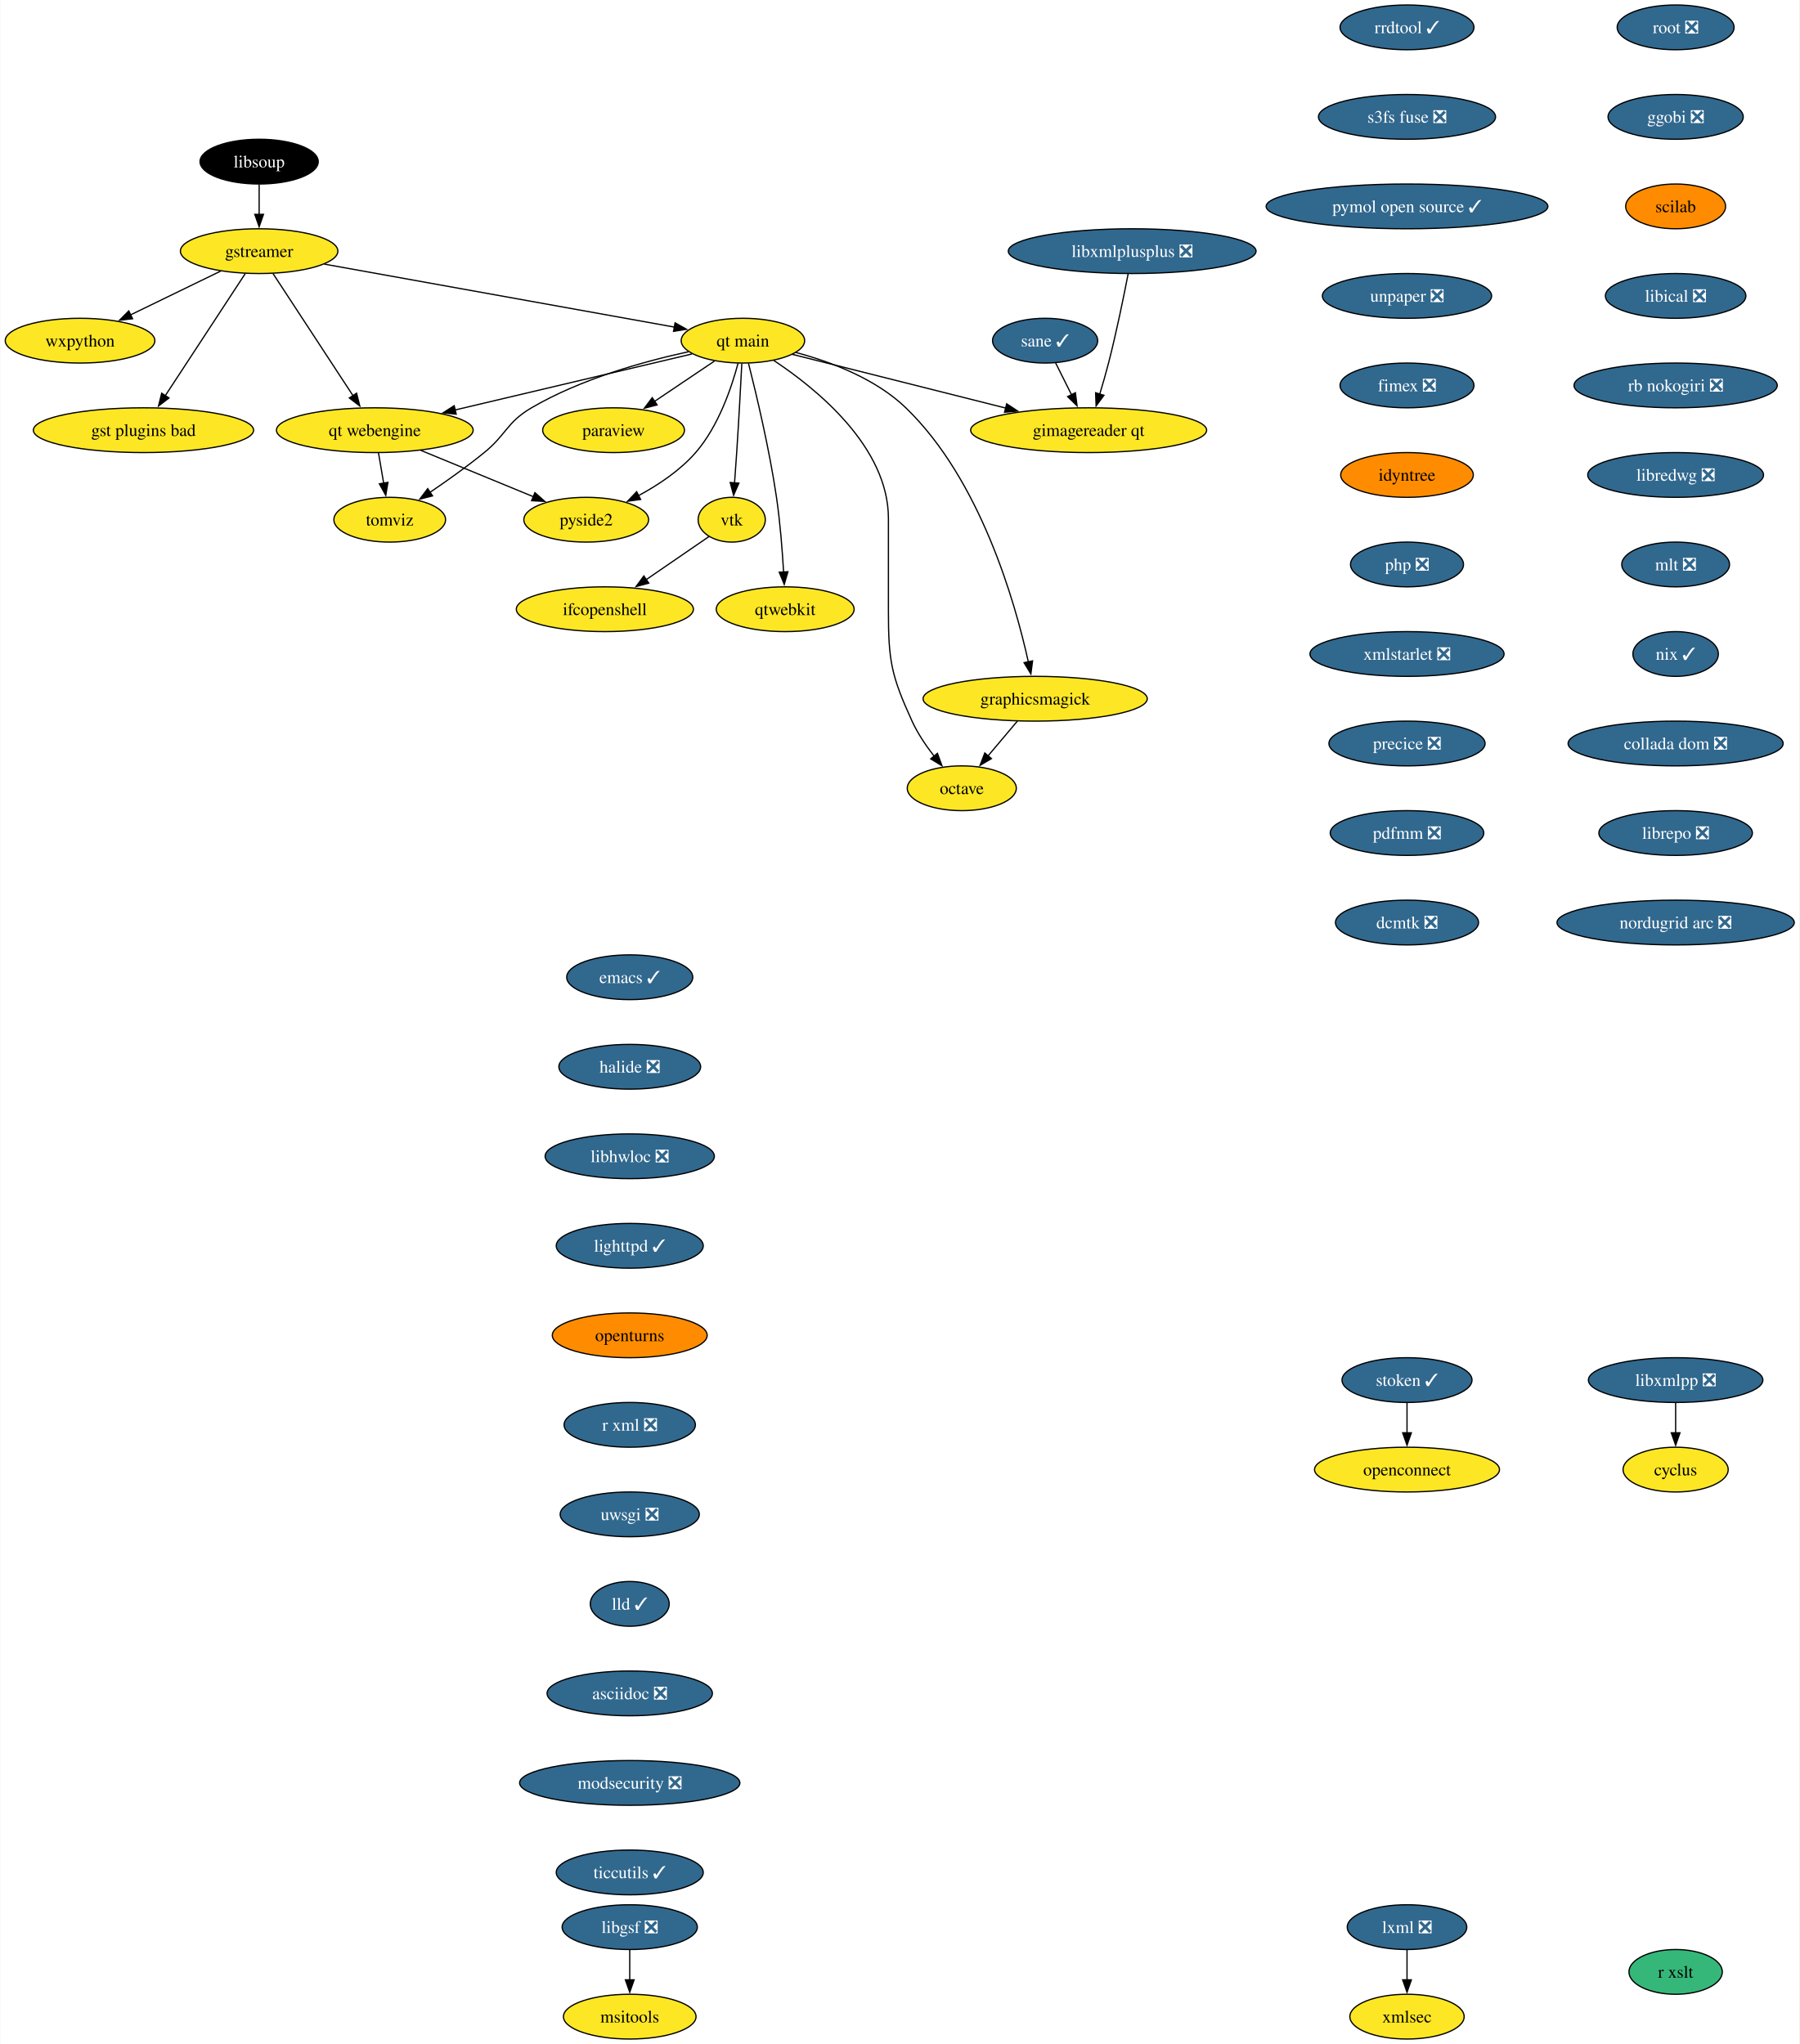
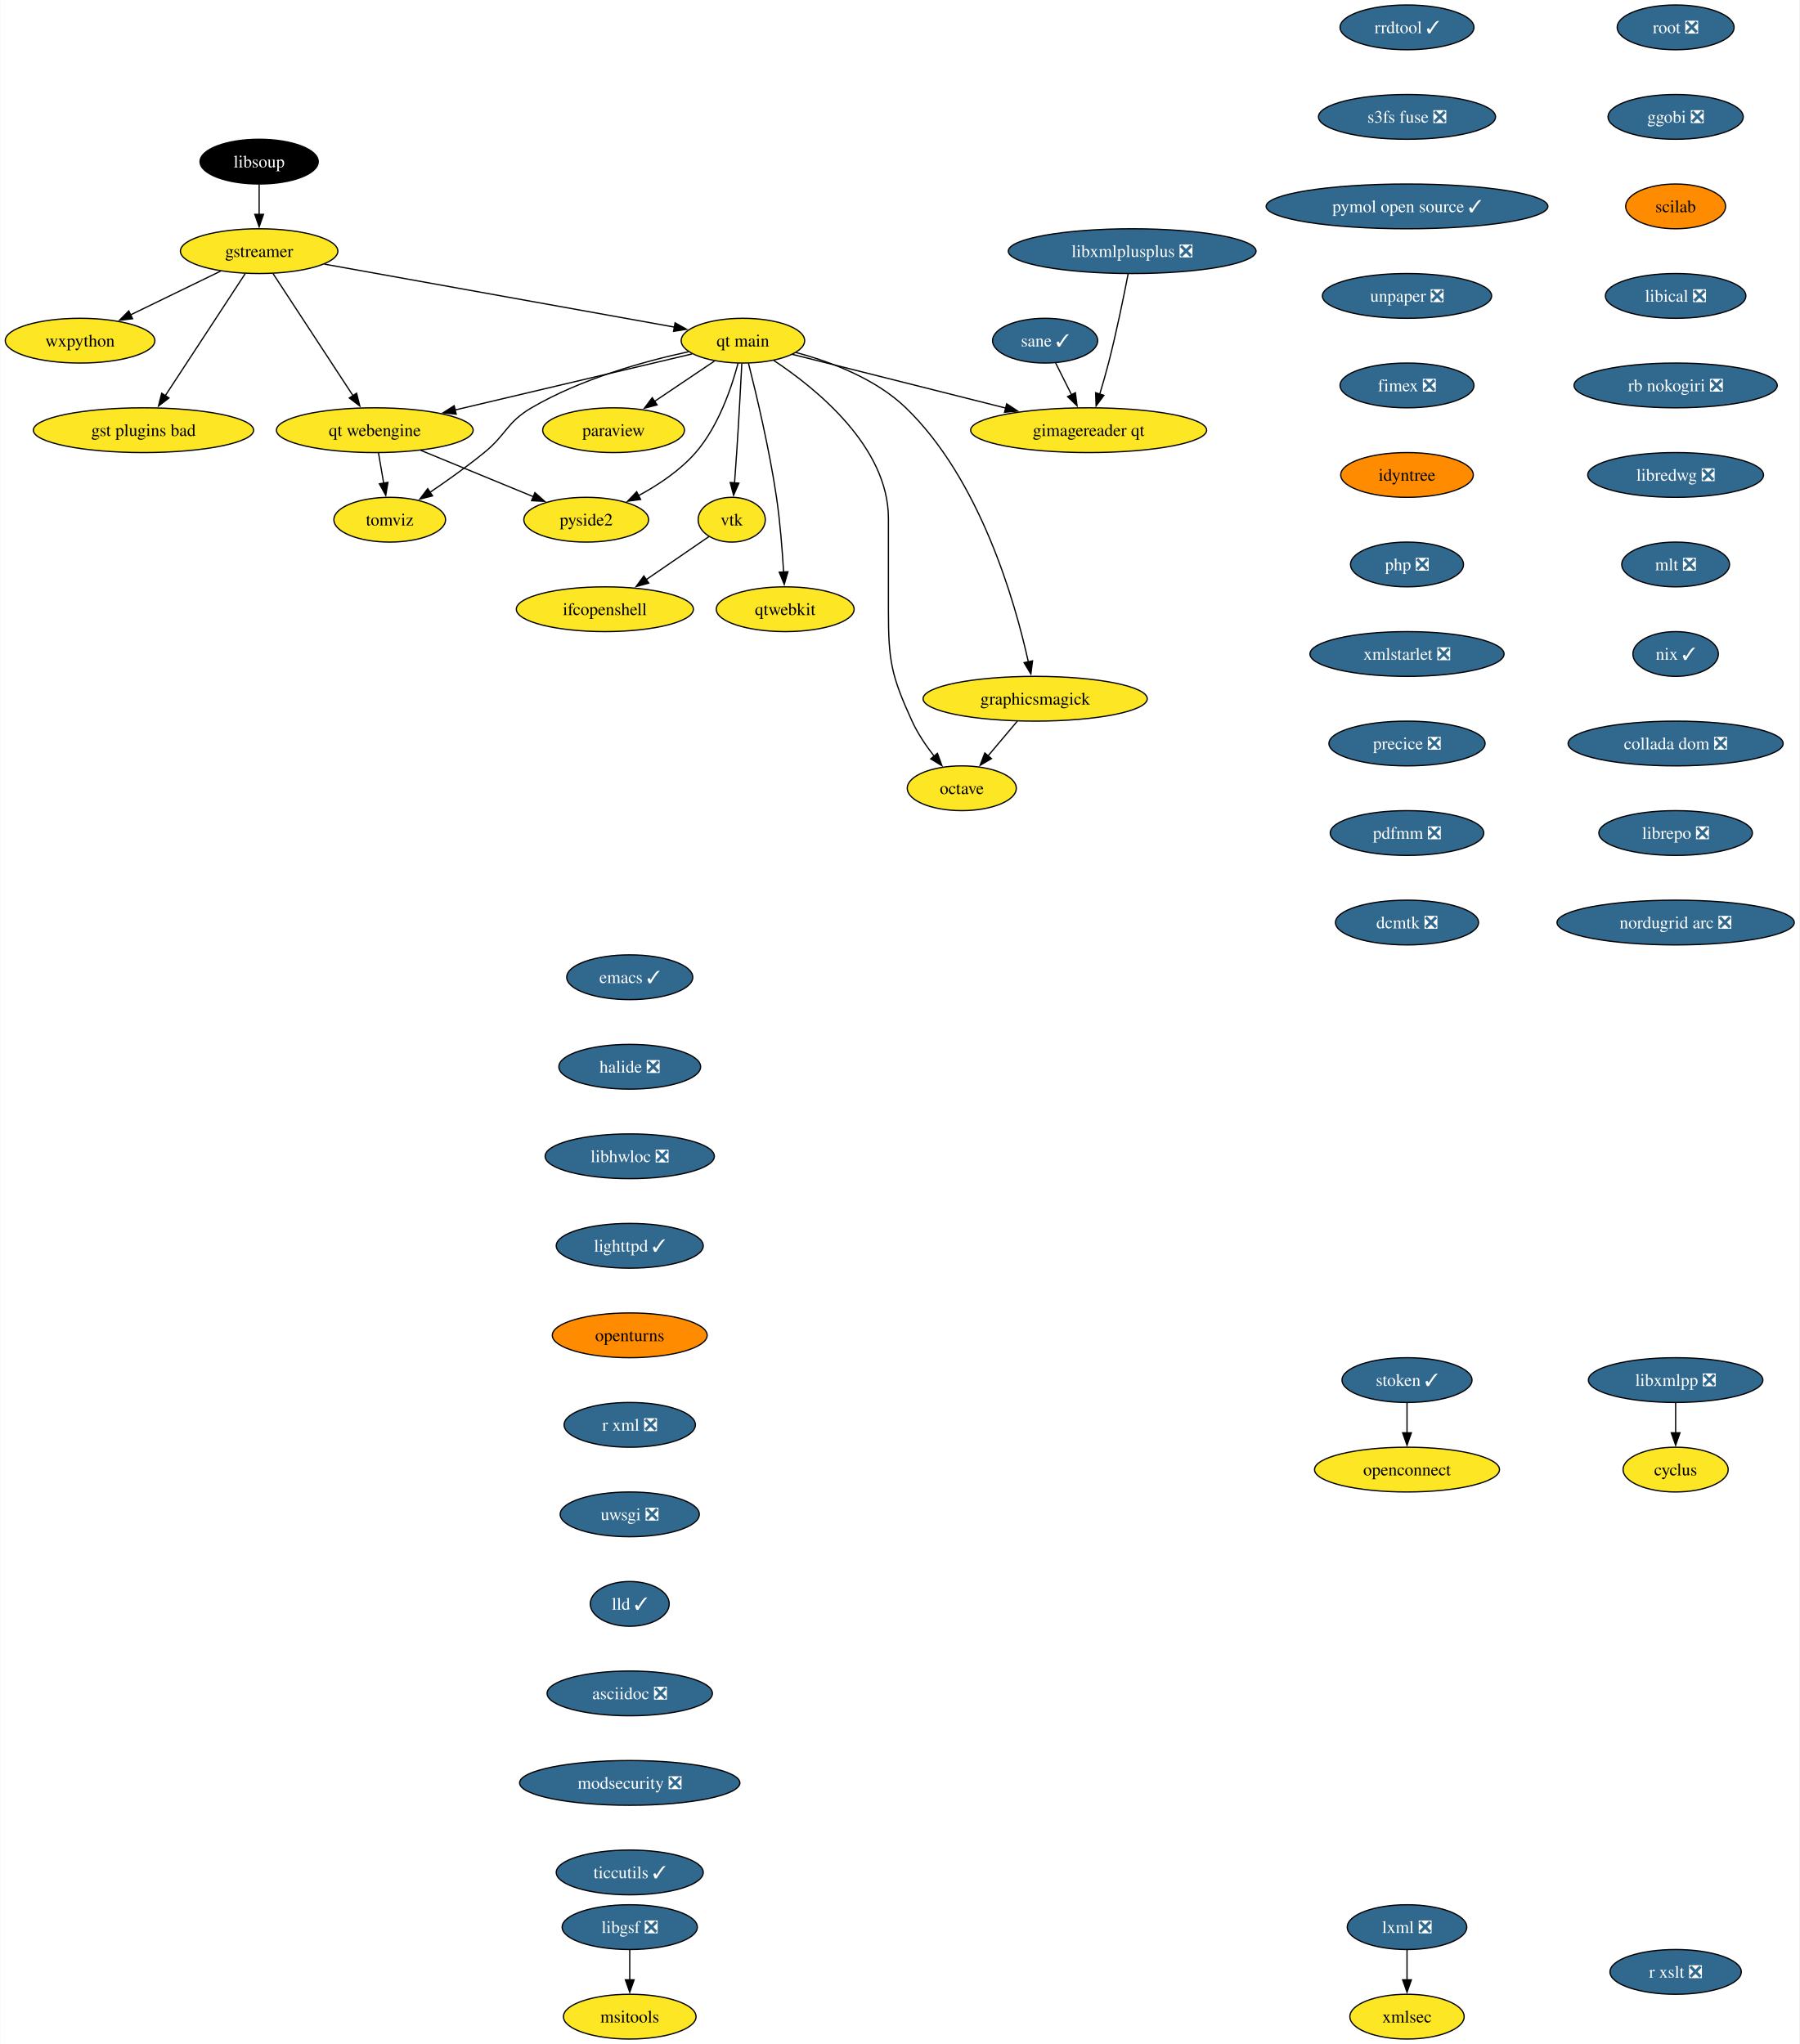
<svg xmlns="http://www.w3.org/2000/svg" xmlns:xlink="http://www.w3.org/1999/xlink" width="1447pt" height="1644pt" viewBox="0.00 0.00 1446.55 1644.00">
  <g id="graph0" class="graph" transform="scale(1 1) rotate(0) translate(4 1640)">
    <polygon fill="white" stroke="none" points="-4,4 -4,-1640 1442.55,-1640 1442.55,4 -4,4" />
    <g id="node1" class="node">
      <g id="a_node1">
        <a xlink:href="https://github.com/conda-forge/cyclus-feedstock" xlink:title="cyclus">
          <ellipse fill="#fde725" stroke="black" cx="1343.15" cy="-458" rx="42.26" ry="18" />
          <text text-anchor="middle" x="1343.15" y="-453.32" font-family="Times,serif" font-size="14.00">cyclus</text>
        </a>
      </g>
    </g>
    <g id="node2" class="node">
      <g id="a_node2">
        <a xlink:href="https://github.com/conda-forge/emacs-feedstock/pull/79" xlink:title="emacs ✓">
          <ellipse fill="#31688e" stroke="black" cx="502.15" cy="-854" rx="50.68" ry="18" />
          <text text-anchor="middle" x="502.15" y="-849.33" font-family="Times,serif" font-size="14.00" fill="white">emacs ✓</text>
        </a>
      </g>
    </g>
    <g id="node3" class="node">
      <g id="a_node3">
        <a xlink:href="https://github.com/conda-forge/halide-feedstock/pull/9" xlink:title="halide ❎">
          <ellipse fill="#31688e" stroke="black" cx="502.15" cy="-782" rx="57" ry="18" />
          <text text-anchor="middle" x="502.15" y="-777.33" font-family="Times,serif" font-size="14.00" fill="white">halide ❎</text>
        </a>
      </g>
    </g>
    <g id="node17" class="node">
      <g id="a_node17">
        <a xlink:href="https://github.com/conda-forge/libhwloc-feedstock/pull/71" xlink:title="libhwloc ❎">
          <ellipse fill="#31688e" stroke="black" cx="502.15" cy="-710" rx="68.04" ry="18" />
          <text text-anchor="middle" x="502.15" y="-705.33" font-family="Times,serif" font-size="14.00" fill="white">libhwloc ❎</text>
        </a>
      </g>
    </g>
    <g id="node4" class="node">
      <g id="a_node4">
        <a xlink:href="https://github.com/conda-forge/gstreamer-feedstock" xlink:title="gstreamer">
          <ellipse fill="#fde725" stroke="black" cx="204.15" cy="-1438" rx="63.31" ry="18" />
          <text text-anchor="middle" x="204.15" y="-1433.33" font-family="Times,serif" font-size="14.00">gstreamer</text>
        </a>
      </g>
    </g>
    <g id="node5" class="node">
      <g id="a_node5">
        <a xlink:href="https://github.com/conda-forge/wxpython-feedstock" xlink:title="wxpython">
          <ellipse fill="#fde725" stroke="black" cx="60.15" cy="-1366" rx="60.15" ry="18" />
          <text text-anchor="middle" x="60.15" y="-1361.33" font-family="Times,serif" font-size="14.00">wxpython</text>
        </a>
      </g>
    </g>
    <g id="edge2" class="edge">
      <path fill="none" stroke="black" d="M173.26,-1421.98C152.05,-1411.67 123.68,-1397.88 100.65,-1386.69" />
      <polygon fill="black" stroke="black" points="102.38,-1383.64 91.86,-1382.41 99.32,-1389.93 102.38,-1383.64" />
    </g>
    <g id="node6" class="node">
      <g id="a_node6">
        <a xlink:href="https://github.com/conda-forge/gst-plugins-bad-feedstock" xlink:title="gst plugins bad">
          <ellipse fill="#fde725" stroke="black" cx="111.15" cy="-1294" rx="88.56" ry="18" />
          <text text-anchor="middle" x="111.15" y="-1289.33" font-family="Times,serif" font-size="14.00">gst plugins bad</text>
        </a>
      </g>
    </g>
    <g id="edge3" class="edge">
      <path fill="none" stroke="black" d="M192.93,-1419.87C176.94,-1395.46 147.45,-1350.43 128.6,-1321.64" />
      <polygon fill="black" stroke="black" points="131.65,-1319.9 123.24,-1313.46 125.79,-1323.74 131.65,-1319.9" />
    </g>
    <g id="node7" class="node">
      <g id="a_node7">
        <a xlink:href="https://github.com/conda-forge/qt-main-feedstock" xlink:title="qt main">
          <ellipse fill="#fde725" stroke="black" cx="593.15" cy="-1366" rx="49.63" ry="18" />
          <text text-anchor="middle" x="593.15" y="-1361.33" font-family="Times,serif" font-size="14.00">qt main</text>
        </a>
      </g>
    </g>
    <g id="edge4" class="edge">
      <path fill="none" stroke="black" d="M256.61,-1427.56C330.19,-1414.32 463.39,-1390.35 538.26,-1376.88" />
      <polygon fill="black" stroke="black" points="538.6,-1380.37 547.82,-1375.16 537.36,-1373.48 538.6,-1380.37" />
    </g>
    <g id="node8" class="node">
      <g id="a_node8">
        <a xlink:href="https://github.com/conda-forge/qt-webengine-feedstock" xlink:title="qt webengine">
          <ellipse fill="#fde725" stroke="black" cx="297.15" cy="-1294" rx="79.09" ry="18" />
          <text text-anchor="middle" x="297.15" y="-1289.33" font-family="Times,serif" font-size="14.00">qt webengine</text>
        </a>
      </g>
    </g>
    <g id="edge5" class="edge">
      <path fill="none" stroke="black" d="M215.37,-1419.87C231.36,-1395.46 260.85,-1350.43 279.71,-1321.64" />
      <polygon fill="black" stroke="black" points="282.51,-1323.74 285.07,-1313.46 276.66,-1319.9 282.51,-1323.74" />
    </g>
    <g id="edge6" class="edge">
      <path fill="none" stroke="black" d="M552.31,-1355.34C502.99,-1343.68 419.46,-1323.92 361.47,-1310.21" />
      <polygon fill="black" stroke="black" points="362.6,-1306.88 352.06,-1307.99 360.99,-1313.69 362.6,-1306.88" />
    </g>
    <g id="node9" class="node">
      <g id="a_node9">
        <a xlink:href="https://github.com/conda-forge/octave-feedstock" xlink:title="octave">
          <ellipse fill="#fde725" stroke="black" cx="769.15" cy="-1006" rx="43.84" ry="18" />
          <text text-anchor="middle" x="769.15" y="-1001.33" font-family="Times,serif" font-size="14.00">octave</text>
        </a>
      </g>
    </g>
    <g id="edge7" class="edge">
      <path fill="none" stroke="black" d="M617.97,-1350.09C652.31,-1327.34 710.15,-1280.5 710.15,-1223 710.15,-1223 710.15,-1223 710.15,-1149 710.15,-1108.55 712.35,-1096.79 729.15,-1060 733.68,-1050.1 740.31,-1040.29 746.87,-1031.85" />
      <polygon fill="black" stroke="black" points="749.56,-1034.1 753.19,-1024.14 744.14,-1029.66 749.56,-1034.1" />
    </g>
    <g id="node10" class="node">
      <g id="a_node10">
        <a xlink:href="https://github.com/conda-forge/paraview-feedstock" xlink:title="paraview">
          <ellipse fill="#fde725" stroke="black" cx="489.15" cy="-1294" rx="57" ry="18" />
          <text text-anchor="middle" x="489.15" y="-1289.33" font-family="Times,serif" font-size="14.00">paraview</text>
        </a>
      </g>
    </g>
    <g id="edge8" class="edge">
      <path fill="none" stroke="black" d="M570.33,-1349.64C556.17,-1340.11 537.74,-1327.7 522.02,-1317.12" />
      <polygon fill="black" stroke="black" points="524.15,-1314.34 513.9,-1311.66 520.24,-1320.14 524.15,-1314.34" />
    </g>
    <g id="node11" class="node">
      <g id="a_node11">
        <a xlink:href="https://github.com/conda-forge/vtk-feedstock" xlink:title="vtk">
          <ellipse fill="#fde725" stroke="black" cx="584.15" cy="-1222" rx="27.01" ry="18" />
          <text text-anchor="middle" x="584.15" y="-1217.33" font-family="Times,serif" font-size="14.00">vtk</text>
        </a>
      </g>
    </g>
    <g id="edge9" class="edge">
      <path fill="none" stroke="black" d="M592.27,-1347.6C591.34,-1329.65 589.79,-1300.86 588.15,-1276 587.63,-1268.05 587,-1259.44 586.41,-1251.51" />
      <polygon fill="black" stroke="black" points="589.91,-1251.39 585.65,-1241.69 582.93,-1251.93 589.91,-1251.39" />
    </g>
    <g id="node12" class="node">
      <g id="a_node12">
        <a xlink:href="https://github.com/conda-forge/qtwebkit-feedstock" xlink:title="qtwebkit">
          <ellipse fill="#fde725" stroke="black" cx="627.15" cy="-1150" rx="55.42" ry="18" />
          <text text-anchor="middle" x="627.15" y="-1145.33" font-family="Times,serif" font-size="14.00">qtwebkit</text>
        </a>
      </g>
    </g>
    <g id="edge10" class="edge">
      <path fill="none" stroke="black" d="M597.65,-1347.74C603.73,-1323.75 614.45,-1278.88 620.15,-1240 623.08,-1220.04 624.84,-1197.36 625.86,-1179.9" />
      <polygon fill="black" stroke="black" points="629.35,-1180.16 626.39,-1169.98 622.36,-1179.78 629.35,-1180.16" />
    </g>
    <g id="node13" class="node">
      <g id="a_node13">
        <a xlink:href="https://github.com/conda-forge/pyside2-feedstock" xlink:title="pyside2">
          <ellipse fill="#fde725" stroke="black" cx="467.15" cy="-1222" rx="50.16" ry="18" />
          <text text-anchor="middle" x="467.15" y="-1217.33" font-family="Times,serif" font-size="14.00">pyside2</text>
        </a>
      </g>
    </g>
    <g id="edge11" class="edge">
      <path fill="none" stroke="black" d="M589.25,-1347.88C584.13,-1328.59 573.57,-1297.17 555.15,-1276 542.55,-1261.52 524.98,-1249.84 508.86,-1241.17" />
      <polygon fill="black" stroke="black" points="510.91,-1238.29 500.41,-1236.86 507.72,-1244.52 510.91,-1238.29" />
    </g>
    <g id="node14" class="node">
      <g id="a_node14">
        <a xlink:href="https://github.com/conda-forge/graphicsmagick-feedstock" xlink:title="graphicsmagick">
          <ellipse fill="#fde725" stroke="black" cx="828.15" cy="-1078" rx="90.14" ry="18" />
          <text text-anchor="middle" x="828.15" y="-1073.33" font-family="Times,serif" font-size="14.00">graphicsmagick</text>
        </a>
      </g>
    </g>
    <g id="edge12" class="edge">
      <path fill="none" stroke="black" d="M635.77,-1356.5C663.89,-1348.98 699.88,-1335.43 724.15,-1312 783.95,-1254.28 811.95,-1156.03 822.65,-1107.65" />
      <polygon fill="black" stroke="black" points="826.06,-1108.47 824.7,-1097.96 819.21,-1107.02 826.06,-1108.47" />
    </g>
    <g id="node15" class="node">
      <g id="a_node15">
        <a xlink:href="https://github.com/conda-forge/tomviz-feedstock" xlink:title="tomviz">
          <ellipse fill="#fde725" stroke="black" cx="309.15" cy="-1222" rx="44.9" ry="18" />
          <text text-anchor="middle" x="309.15" y="-1217.33" font-family="Times,serif" font-size="14.00">tomviz</text>
        </a>
      </g>
    </g>
    <g id="edge13" class="edge">
      <path fill="none" stroke="black" d="M549.35,-1357.1C513.62,-1349.34 462.76,-1335.22 423.15,-1312 403.08,-1300.23 403.19,-1290.69 385.15,-1276 371.4,-1264.8 355.4,-1253.42 341.64,-1244.09" />
      <polygon fill="black" stroke="black" points="343.59,-1241.18 333.33,-1238.53 339.7,-1247 343.59,-1241.18" />
    </g>
    <g id="node16" class="node">
      <g id="a_node16">
        <a xlink:href="https://github.com/conda-forge/gimagereader-qt-feedstock" xlink:title="gimagereader qt">
          <ellipse fill="#fde725" stroke="black" cx="871.15" cy="-1294" rx="94.88" ry="18" />
          <text text-anchor="middle" x="871.15" y="-1289.33" font-family="Times,serif" font-size="14.00">gimagereader qt</text>
        </a>
      </g>
    </g>
    <g id="edge14" class="edge">
      <path fill="none" stroke="black" d="M632.98,-1354.97C677.7,-1343.71 750.98,-1325.26 804.46,-1311.79" />
      <polygon fill="black" stroke="black" points="805.24,-1315.2 814.09,-1309.37 803.54,-1308.42 805.24,-1315.2" />
    </g>
    <g id="edge15" class="edge">
      <path fill="none" stroke="black" d="M334.04,-1277.81C360.68,-1266.84 396.72,-1252 424.58,-1240.53" />
      <polygon fill="black" stroke="black" points="425.89,-1243.78 433.8,-1236.73 423.22,-1237.3 425.89,-1243.78" />
    </g>
    <g id="edge16" class="edge">
      <path fill="none" stroke="black" d="M300.12,-1275.7C301.38,-1268.32 302.89,-1259.52 304.31,-1251.25" />
      <polygon fill="black" stroke="black" points="307.72,-1252.04 305.96,-1241.6 300.83,-1250.86 307.72,-1252.04" />
    </g>
    <g id="node26" class="node">
      <g id="a_node26">
        <a xlink:href="https://github.com/conda-forge/ifcopenshell-feedstock" xlink:title="ifcopenshell">
          <ellipse fill="#fde725" stroke="black" cx="482.15" cy="-1150" rx="71.2" ry="18" />
          <text text-anchor="middle" x="482.15" y="-1145.33" font-family="Times,serif" font-size="14.00">ifcopenshell</text>
        </a>
      </g>
    </g>
    <g id="edge25" class="edge">
      <path fill="none" stroke="black" d="M565.92,-1208.49C551.93,-1198.89 532.24,-1185.37 515.47,-1173.86" />
      <polygon fill="black" stroke="black" points="517.46,-1170.99 507.24,-1168.22 513.5,-1176.76 517.46,-1170.99" />
    </g>
    <g id="edge29" class="edge">
      <path fill="none" stroke="black" d="M813.87,-1060.05C806.74,-1051.59 797.97,-1041.19 790.09,-1031.84" />
      <polygon fill="black" stroke="black" points="792.99,-1029.85 783.87,-1024.46 787.64,-1034.37 792.99,-1029.85" />
    </g>
    <g id="node18" class="node">
      <g id="a_node18">
        <a xlink:href="https://github.com/conda-forge/lighttpd-feedstock/pull/32" xlink:title="lighttpd ✓">
          <ellipse fill="#31688e" stroke="black" cx="502.15" cy="-638" rx="59.1" ry="18" />
          <text text-anchor="middle" x="502.15" y="-633.33" font-family="Times,serif" font-size="14.00" fill="white">lighttpd ✓</text>
        </a>
      </g>
    </g>
    <g id="node20" class="node">
      <g id="a_node20">
        <a xlink:href="https://github.com/conda-forge/openturns-feedstock" xlink:title="openturns">
          <ellipse fill="#ff8c00" stroke="black" cx="502.15" cy="-566" rx="62.26" ry="18" />
          <text text-anchor="middle" x="502.15" y="-561.33" font-family="Times,serif" font-size="14.00">openturns</text>
        </a>
      </g>
    </g>
    <g id="node19" class="node">
      <g id="a_node19">
        <a xlink:href="https://github.com/conda-forge/libxmlpp-feedstock/pull/24" xlink:title="libxmlpp ❎">
          <ellipse fill="#31688e" stroke="black" cx="1343.15" cy="-530" rx="70.15" ry="18" />
          <text text-anchor="middle" x="1343.15" y="-525.33" font-family="Times,serif" font-size="14.00" fill="white">libxmlpp ❎</text>
        </a>
      </g>
    </g>
    <g id="edge19" class="edge">
      <path fill="none" stroke="black" d="M1343.15,-511.7C1343.15,-504.41 1343.15,-495.73 1343.15,-487.54" />
      <polygon fill="black" stroke="black" points="1346.65,-487.62 1343.15,-477.62 1339.65,-487.62 1346.65,-487.62" />
    </g>
    <g id="node23" class="node">
      <g id="a_node23">
        <a xlink:href="https://github.com/conda-forge/r-xml-feedstock/pull/42" xlink:title="r xml ❎">
          <ellipse fill="#31688e" stroke="black" cx="502.15" cy="-494" rx="52.79" ry="18" />
          <text text-anchor="middle" x="502.15" y="-489.32" font-family="Times,serif" font-size="14.00" fill="white">r xml ❎</text>
        </a>
      </g>
    </g>
    <g id="node21" class="node">
      <g id="a_node21">
        <a xlink:href="https://github.com/conda-forge/lxml-feedstock/pull/84" xlink:title="lxml ❎">
          <ellipse fill="#31688e" stroke="black" cx="1127.15" cy="-90" rx="48.05" ry="18" />
          <text text-anchor="middle" x="1127.15" y="-85.33" font-family="Times,serif" font-size="14.00" fill="white">lxml ❎</text>
        </a>
      </g>
    </g>
    <g id="node22" class="node">
      <g id="a_node22">
        <a xlink:href="https://github.com/conda-forge/xmlsec-feedstock" xlink:title="xmlsec">
          <ellipse fill="#fde725" stroke="black" cx="1127.15" cy="-18" rx="45.95" ry="18" />
          <text text-anchor="middle" x="1127.15" y="-13.32" font-family="Times,serif" font-size="14.00">xmlsec</text>
        </a>
      </g>
    </g>
    <g id="edge21" class="edge">
      <path fill="none" stroke="black" d="M1127.15,-71.7C1127.15,-64.41 1127.15,-55.73 1127.15,-47.54" />
      <polygon fill="black" stroke="black" points="1130.65,-47.62 1127.15,-37.62 1123.65,-47.62 1130.65,-47.62" />
    </g>
    <g id="node24" class="node">
      <g id="a_node24">
        <a xlink:href="https://github.com/conda-forge/uwsgi-feedstock/pull/74" xlink:title="uwsgi ❎">
          <ellipse fill="#31688e" stroke="black" cx="502.15" cy="-422" rx="55.94" ry="18" />
          <text text-anchor="middle" x="502.15" y="-417.32" font-family="Times,serif" font-size="14.00" fill="white">uwsgi ❎</text>
        </a>
      </g>
    </g>
    <g id="node25" class="node">
      <g id="a_node25">
        <a xlink:href="https://github.com/conda-forge/lld-feedstock/pull/83" xlink:title="lld ✓">
          <ellipse fill="#31688e" stroke="black" cx="502.15" cy="-350" rx="31.74" ry="18" />
          <text text-anchor="middle" x="502.15" y="-345.32" font-family="Times,serif" font-size="14.00" fill="white">lld ✓</text>
        </a>
      </g>
    </g>
    <g id="node27" class="node">
      <g id="a_node27">
        <a xlink:href="https://github.com/conda-forge/asciidoc-feedstock/pull/22" xlink:title="asciidoc ❎">
          <ellipse fill="#31688e" stroke="black" cx="502.15" cy="-278" rx="66.47" ry="18" />
          <text text-anchor="middle" x="502.15" y="-273.32" font-family="Times,serif" font-size="14.00" fill="white">asciidoc ❎</text>
        </a>
      </g>
    </g>
    <g id="node28" class="node">
      <g id="a_node28">
        <a xlink:href="https://github.com/conda-forge/modsecurity-feedstock/pull/13" xlink:title="modsecurity ❎">
          <ellipse fill="#31688e" stroke="black" cx="502.15" cy="-206" rx="88.56" ry="18" />
          <text text-anchor="middle" x="502.15" y="-201.33" font-family="Times,serif" font-size="14.00" fill="white">modsecurity ❎</text>
        </a>
      </g>
    </g>
    <g id="node29" class="node">
      <g id="a_node29">
        <a xlink:href="https://github.com/conda-forge/ticcutils-feedstock/pull/33" xlink:title="ticcutils ✓">
          <ellipse fill="#31688e" stroke="black" cx="502.15" cy="-134" rx="59.1" ry="18" />
          <text text-anchor="middle" x="502.15" y="-129.32" font-family="Times,serif" font-size="14.00" fill="white">ticcutils ✓</text>
        </a>
      </g>
    </g>
    <g id="node30" class="node">
      <g id="a_node30">
        <a xlink:href="https://github.com/conda-forge/root-feedstock/pull/230" xlink:title="root ❎">
          <ellipse fill="#31688e" stroke="black" cx="1343.15" cy="-1618" rx="47" ry="18" />
          <text text-anchor="middle" x="1343.15" y="-1613.33" font-family="Times,serif" font-size="14.00" fill="white">root ❎</text>
        </a>
      </g>
    </g>
    <g id="node31" class="node">
      <g id="a_node31">
        <a xlink:href="https://github.com/conda-forge/ggobi-feedstock/pull/4" xlink:title="ggobi ❎">
          <ellipse fill="#31688e" stroke="black" cx="1343.15" cy="-1546" rx="54.36" ry="18" />
          <text text-anchor="middle" x="1343.15" y="-1541.33" font-family="Times,serif" font-size="14.00" fill="white">ggobi ❎</text>
        </a>
      </g>
    </g>
    <g id="node32" class="node">
      <g id="a_node32">
        <a xlink:href="https://github.com/conda-forge/scilab-feedstock" xlink:title="scilab">
          <ellipse fill="#ff8c00" stroke="black" cx="1343.15" cy="-1474" rx="40.16" ry="18" />
          <text text-anchor="middle" x="1343.15" y="-1469.33" font-family="Times,serif" font-size="14.00">scilab</text>
        </a>
      </g>
    </g>
    <g id="node33" class="node">
      <g id="a_node33">
        <a xlink:href="https://github.com/conda-forge/libical-feedstock/pull/26" xlink:title="libical ❎">
          <ellipse fill="#31688e" stroke="black" cx="1343.15" cy="-1402" rx="56.47" ry="18" />
          <text text-anchor="middle" x="1343.15" y="-1397.33" font-family="Times,serif" font-size="14.00" fill="white">libical ❎</text>
        </a>
      </g>
    </g>
    <g id="node34" class="node">
      <g id="a_node34">
        <a xlink:href="https://github.com/conda-forge/rb-nokogiri-feedstock/pull/15" xlink:title="rb nokogiri ❎">
          <ellipse fill="#31688e" stroke="black" cx="1343.15" cy="-1330" rx="81.72" ry="18" />
          <text text-anchor="middle" x="1343.15" y="-1325.33" font-family="Times,serif" font-size="14.00" fill="white">rb nokogiri ❎</text>
        </a>
      </g>
    </g>
    <g id="node37" class="node">
      <g id="a_node37">
        <a xlink:href="https://github.com/conda-forge/libredwg-feedstock/pull/86" xlink:title="libredwg ❎">
          <ellipse fill="#31688e" stroke="black" cx="1343.15" cy="-1258" rx="70.68" ry="18" />
          <text text-anchor="middle" x="1343.15" y="-1253.33" font-family="Times,serif" font-size="14.00" fill="white">libredwg ❎</text>
        </a>
      </g>
    </g>
    <g id="node35" class="node">
      <g id="a_node35">
        <a xlink:href="https://github.com/conda-forge/libgsf-feedstock/pull/14" xlink:title="libgsf ❎">
          <ellipse fill="#31688e" stroke="black" cx="502.15" cy="-90" rx="54.36" ry="18" />
          <text text-anchor="middle" x="502.15" y="-85.33" font-family="Times,serif" font-size="14.00" fill="white">libgsf ❎</text>
        </a>
      </g>
    </g>
    <g id="node36" class="node">
      <g id="a_node36">
        <a xlink:href="https://github.com/conda-forge/msitools-feedstock" xlink:title="msitools">
          <ellipse fill="#fde725" stroke="black" cx="502.15" cy="-18" rx="53.31" ry="18" />
          <text text-anchor="middle" x="502.15" y="-13.32" font-family="Times,serif" font-size="14.00">msitools</text>
        </a>
      </g>
    </g>
    <g id="edge34" class="edge">
      <path fill="none" stroke="black" d="M502.15,-71.7C502.15,-64.41 502.15,-55.73 502.15,-47.54" />
      <polygon fill="black" stroke="black" points="505.65,-47.62 502.15,-37.62 498.65,-47.62 505.65,-47.62" />
    </g>
    <g id="node38" class="node">
      <g id="a_node38">
        <a xlink:href="https://github.com/conda-forge/mlt-feedstock/pull/26" xlink:title="mlt ❎">
          <ellipse fill="#31688e" stroke="black" cx="1343.15" cy="-1186" rx="43.32" ry="18" />
          <text text-anchor="middle" x="1343.15" y="-1181.33" font-family="Times,serif" font-size="14.00" fill="white">mlt ❎</text>
        </a>
      </g>
    </g>
    <g id="node39" class="node">
      <g id="a_node39">
        <a xlink:href="https://github.com/conda-forge/nix-feedstock/pull/24" xlink:title="nix ✓">
          <ellipse fill="#31688e" stroke="black" cx="1343.15" cy="-1114" rx="34.37" ry="18" />
          <text text-anchor="middle" x="1343.15" y="-1109.33" font-family="Times,serif" font-size="14.00" fill="white">nix ✓</text>
        </a>
      </g>
    </g>
    <g id="node40" class="node">
      <g id="a_node40">
        <a xlink:href="https://github.com/conda-forge/collada-dom-feedstock/pull/9" xlink:title="collada dom ❎">
          <ellipse fill="#31688e" stroke="black" cx="1343.15" cy="-1042" rx="86.46" ry="18" />
          <text text-anchor="middle" x="1343.15" y="-1037.33" font-family="Times,serif" font-size="14.00" fill="white">collada dom ❎</text>
        </a>
      </g>
    </g>
    <g id="node41" class="node">
      <g id="a_node41">
        <a xlink:href="https://github.com/conda-forge/librepo-feedstock/pull/33" xlink:title="librepo ❎">
          <ellipse fill="#31688e" stroke="black" cx="1343.15" cy="-970" rx="61.73" ry="18" />
          <text text-anchor="middle" x="1343.15" y="-965.33" font-family="Times,serif" font-size="14.00" fill="white">librepo ❎</text>
        </a>
      </g>
    </g>
    <g id="node42" class="node">
      <g id="a_node42">
        <a xlink:href="https://github.com/conda-forge/nordugrid-arc-feedstock/pull/51" xlink:title="nordugrid arc ❎">
          <ellipse fill="#31688e" stroke="black" cx="1343.15" cy="-898" rx="95.4" ry="18" />
          <text text-anchor="middle" x="1343.15" y="-893.33" font-family="Times,serif" font-size="14.00" fill="white">nordugrid arc ❎</text>
        </a>
      </g>
    </g>
    <g id="node43" class="node">
      <g id="a_node43">
        <a xlink:href="https://github.com/conda-forge/openconnect-feedstock" xlink:title="openconnect">
          <ellipse fill="#fde725" stroke="black" cx="1127.15" cy="-458" rx="74.36" ry="18" />
          <text text-anchor="middle" x="1127.15" y="-453.32" font-family="Times,serif" font-size="14.00">openconnect</text>
        </a>
      </g>
    </g>
    <g id="node44" class="node">
      <g id="a_node44">
        <a xlink:href="https://github.com/conda-forge/stoken-feedstock/pull/14" xlink:title="stoken ✓">
          <ellipse fill="#31688e" stroke="black" cx="1127.15" cy="-530" rx="52.26" ry="18" />
          <text text-anchor="middle" x="1127.15" y="-525.33" font-family="Times,serif" font-size="14.00" fill="white">stoken ✓</text>
        </a>
      </g>
    </g>
    <g id="edge41" class="edge">
      <path fill="none" stroke="black" d="M1127.15,-511.7C1127.15,-504.41 1127.15,-495.73 1127.15,-487.54" />
      <polygon fill="black" stroke="black" points="1130.65,-487.62 1127.15,-477.62 1123.65,-487.62 1130.65,-487.62" />
    </g>
    <g id="node45" class="node">
      <g id="a_node45">
        <a xlink:href="https://github.com/conda-forge/libsoup-feedstock" xlink:title="libsoup">
          <ellipse fill="#000000" stroke="black" cx="204.15" cy="-1510" rx="47.53" ry="18" />
          <text text-anchor="middle" x="204.15" y="-1505.33" font-family="Times,serif" font-size="14.00" fill="white">libsoup</text>
        </a>
      </g>
    </g>
    <g id="edge42" class="edge">
      <path fill="none" stroke="black" d="M204.15,-1491.7C204.15,-1484.41 204.15,-1475.73 204.15,-1467.54" />
      <polygon fill="black" stroke="black" points="207.65,-1467.62 204.15,-1457.62 200.65,-1467.62 207.65,-1467.62" />
    </g>
    <g id="node46" class="node">
      <g id="a_node46">
        <a xlink:href="https://github.com/conda-forge/rrdtool-feedstock/pull/12" xlink:title="rrdtool ✓">
          <ellipse fill="#31688e" stroke="black" cx="1127.15" cy="-1618" rx="53.84" ry="18" />
          <text text-anchor="middle" x="1127.15" y="-1613.33" font-family="Times,serif" font-size="14.00" fill="white">rrdtool ✓</text>
        </a>
      </g>
    </g>
    <g id="node47" class="node">
      <g id="a_node47">
        <a xlink:href="https://github.com/conda-forge/s3fs-fuse-feedstock/pull/14" xlink:title="s3fs fuse ❎">
          <ellipse fill="#31688e" stroke="black" cx="1127.15" cy="-1546" rx="71.2" ry="18" />
          <text text-anchor="middle" x="1127.15" y="-1541.33" font-family="Times,serif" font-size="14.00" fill="white">s3fs fuse ❎</text>
        </a>
      </g>
    </g>
    <g id="node48" class="node">
      <g id="a_node48">
        <a xlink:href="https://github.com/conda-forge/pymol-open-source-feedstock/pull/23" xlink:title="pymol open source ✓">
          <ellipse fill="#31688e" stroke="black" cx="1127.15" cy="-1474" rx="113.29" ry="18" />
          <text text-anchor="middle" x="1127.15" y="-1469.33" font-family="Times,serif" font-size="14.00" fill="white">pymol open source ✓</text>
        </a>
      </g>
    </g>
    <g id="node49" class="node">
      <g id="a_node49">
        <a xlink:href="https://github.com/conda-forge/unpaper-feedstock/pull/7" xlink:title="unpaper ❎">
          <ellipse fill="#31688e" stroke="black" cx="1127.15" cy="-1402" rx="68.04" ry="18" />
          <text text-anchor="middle" x="1127.15" y="-1397.33" font-family="Times,serif" font-size="14.00" fill="white">unpaper ❎</text>
        </a>
      </g>
    </g>
    <g id="node50" class="node">
      <g id="a_node50">
        <a xlink:href="https://github.com/conda-forge/fimex-feedstock/pull/72" xlink:title="fimex ❎">
          <ellipse fill="#31688e" stroke="black" cx="1127.15" cy="-1330" rx="53.84" ry="18" />
          <text text-anchor="middle" x="1127.15" y="-1325.33" font-family="Times,serif" font-size="14.00" fill="white">fimex ❎</text>
        </a>
      </g>
    </g>
    <g id="node51" class="node">
      <g id="a_node51">
        <a xlink:href="https://github.com/conda-forge/idyntree-feedstock" xlink:title="idyntree">
          <ellipse fill="#ff8c00" stroke="black" cx="1127.15" cy="-1258" rx="53.31" ry="18" />
          <text text-anchor="middle" x="1127.15" y="-1253.33" font-family="Times,serif" font-size="14.00">idyntree</text>
        </a>
      </g>
    </g>
    <g id="node52" class="node">
      <g id="a_node52">
        <a xlink:href="https://github.com/conda-forge/php-feedstock/pull/88" xlink:title="php ❎">
          <ellipse fill="#31688e" stroke="black" cx="1127.15" cy="-1186" rx="45.42" ry="18" />
          <text text-anchor="middle" x="1127.15" y="-1181.33" font-family="Times,serif" font-size="14.00" fill="white">php ❎</text>
        </a>
      </g>
    </g>
    <g id="node53" class="node">
      <g id="a_node53">
        <a xlink:href="https://github.com/conda-forge/xmlstarlet-feedstock/pull/2" xlink:title="xmlstarlet ❎">
          <ellipse fill="#31688e" stroke="black" cx="1127.15" cy="-1114" rx="78.04" ry="18" />
          <text text-anchor="middle" x="1127.15" y="-1109.33" font-family="Times,serif" font-size="14.00" fill="white">xmlstarlet ❎</text>
        </a>
      </g>
    </g>
    <g id="node55" class="node">
      <g id="a_node55">
        <a xlink:href="https://github.com/conda-forge/precice-feedstock/pull/24" xlink:title="precice ❎">
          <ellipse fill="#31688e" stroke="black" cx="1127.15" cy="-1042" rx="62.78" ry="18" />
          <text text-anchor="middle" x="1127.15" y="-1037.33" font-family="Times,serif" font-size="14.00" fill="white">precice ❎</text>
        </a>
      </g>
    </g>
    <g id="node54" class="node">
      <g id="a_node54">
        <a xlink:href="https://github.com/conda-forge/sane-feedstock/pull/20" xlink:title="sane ✓">
          <ellipse fill="#31688e" stroke="black" cx="836.15" cy="-1366" rx="42.26" ry="18" />
          <text text-anchor="middle" x="836.15" y="-1361.33" font-family="Times,serif" font-size="14.00" fill="white">sane ✓</text>
        </a>
      </g>
    </g>
    <g id="edge50" class="edge">
      <path fill="none" stroke="black" d="M844.62,-1348.05C848.48,-1340.35 853.14,-1331.03 857.47,-1322.36" />
      <polygon fill="black" stroke="black" points="860.5,-1324.14 861.84,-1313.63 854.24,-1321.01 860.5,-1324.14" />
    </g>
    <g id="node57" class="node">
      <g id="a_node57">
        <a xlink:href="https://github.com/conda-forge/pdfmm-feedstock/pull/7" xlink:title="pdfmm ❎">
          <ellipse fill="#31688e" stroke="black" cx="1127.15" cy="-970" rx="61.73" ry="18" />
          <text text-anchor="middle" x="1127.15" y="-965.33" font-family="Times,serif" font-size="14.00" fill="white">pdfmm ❎</text>
        </a>
      </g>
    </g>
    <g id="node56" class="node">
      <g id="a_node56">
        <a xlink:href="https://github.com/conda-forge/libxmlplusplus-feedstock/pull/5" xlink:title="libxmlplusplus ❎">
          <ellipse fill="#31688e" stroke="black" cx="906.15" cy="-1438" rx="99.61" ry="18" />
          <text text-anchor="middle" x="906.15" y="-1433.33" font-family="Times,serif" font-size="14.00" fill="white">libxmlplusplus ❎</text>
        </a>
      </g>
    </g>
    <g id="edge52" class="edge">
      <path fill="none" stroke="black" d="M902.93,-1419.84C899.44,-1401.84 893.53,-1372.79 887.15,-1348 885.04,-1339.78 882.48,-1330.91 880.03,-1322.84" />
      <polygon fill="black" stroke="black" points="883.45,-1322.05 877.15,-1313.53 876.76,-1324.12 883.45,-1322.05" />
    </g>
    <g id="node58" class="node">
      <g id="a_node58">
        <a xlink:href="https://github.com/conda-forge/dcmtk-feedstock/pull/7" xlink:title="dcmtk ❎">
          <ellipse fill="#31688e" stroke="black" cx="1127.15" cy="-898" rx="57.52" ry="18" />
          <text text-anchor="middle" x="1127.15" y="-893.33" font-family="Times,serif" font-size="14.00" fill="white">dcmtk ❎</text>
        </a>
      </g>
    </g>
    <g id="node59" class="node">
      <g id="a_node59">
-         <a xlink:href="https://github.com/conda-forge/r-xslt-feedstock" xlink:title="r xslt">
-           <ellipse fill="#35b779" stroke="black" cx="1343.15" cy="-54" rx="37.53" ry="18" />
-           <text text-anchor="middle" x="1343.15" y="-49.33" font-family="Times,serif" font-size="14.00">r xslt</text>
+         <a xlink:href="https://github.com/conda-forge/r-xslt-feedstock/pull/3" xlink:title="r xslt ❎">
+           <ellipse fill="#31688e" stroke="black" cx="1343.15" cy="-54" rx="52.79" ry="18" />
+           <text text-anchor="middle" x="1343.15" y="-49.33" font-family="Times,serif" font-size="14.00" fill="white">r xslt ❎</text>
        </a>
      </g>
    </g>
  </g>
</svg>
